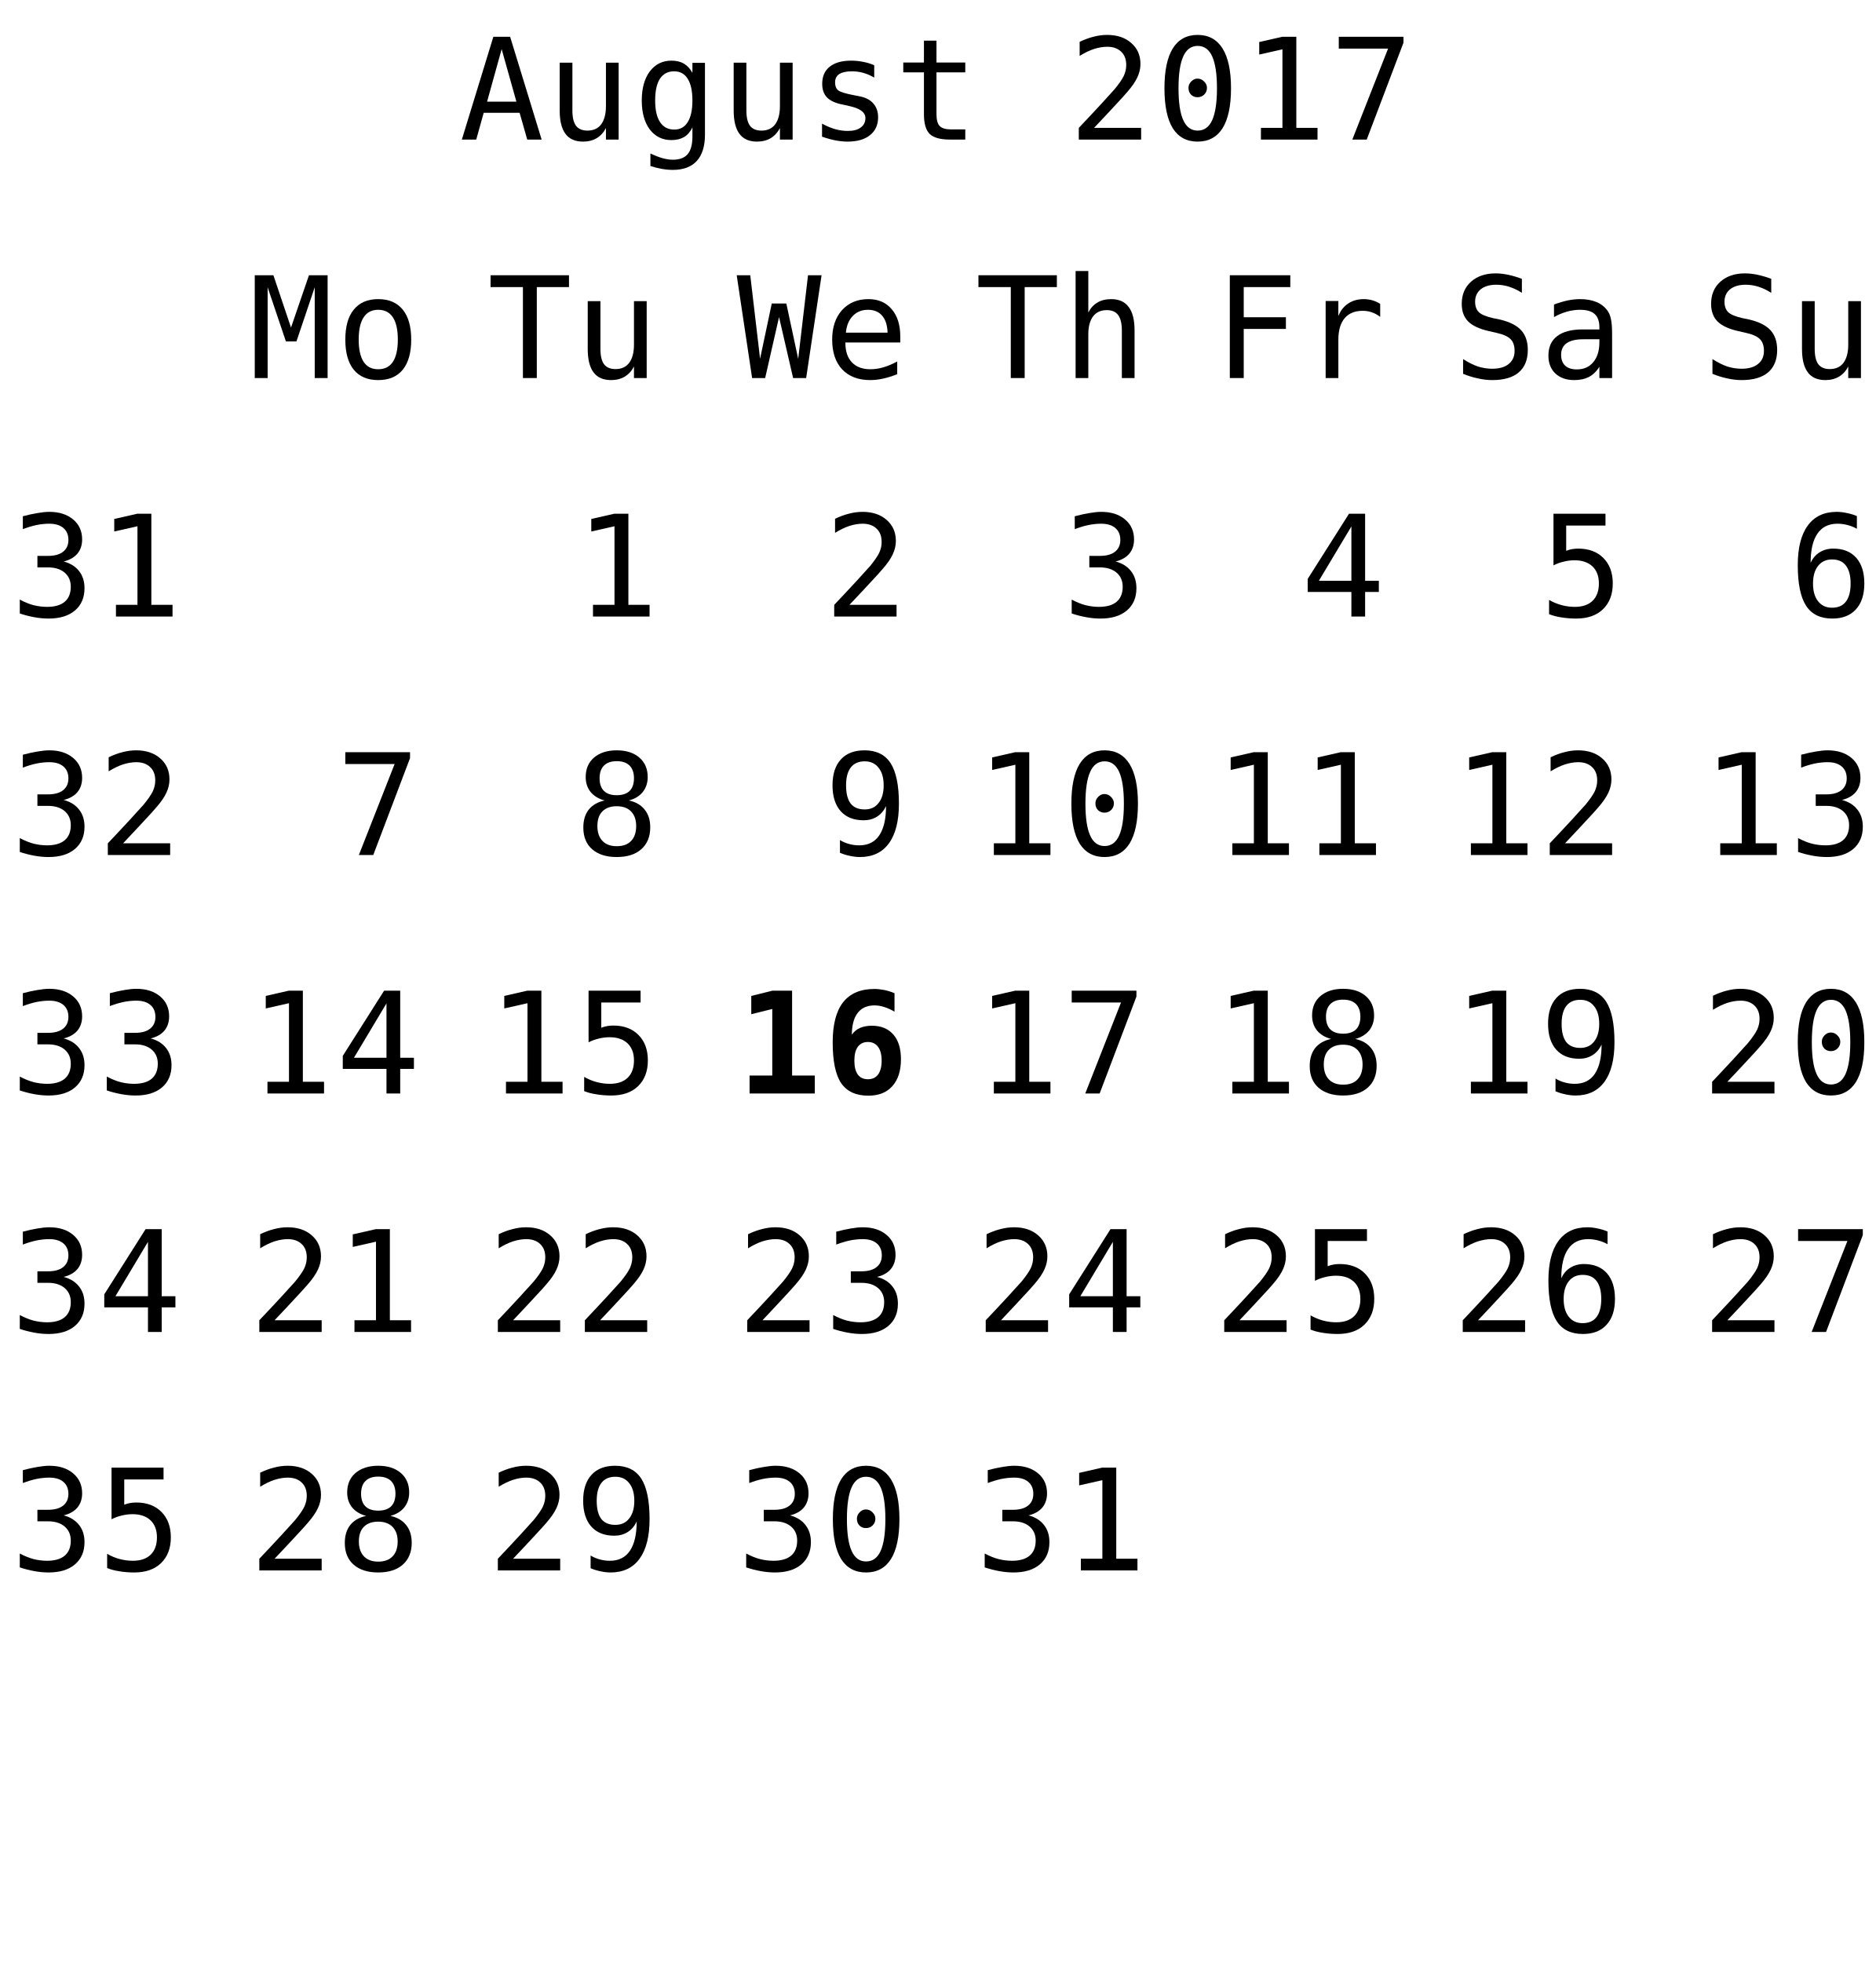
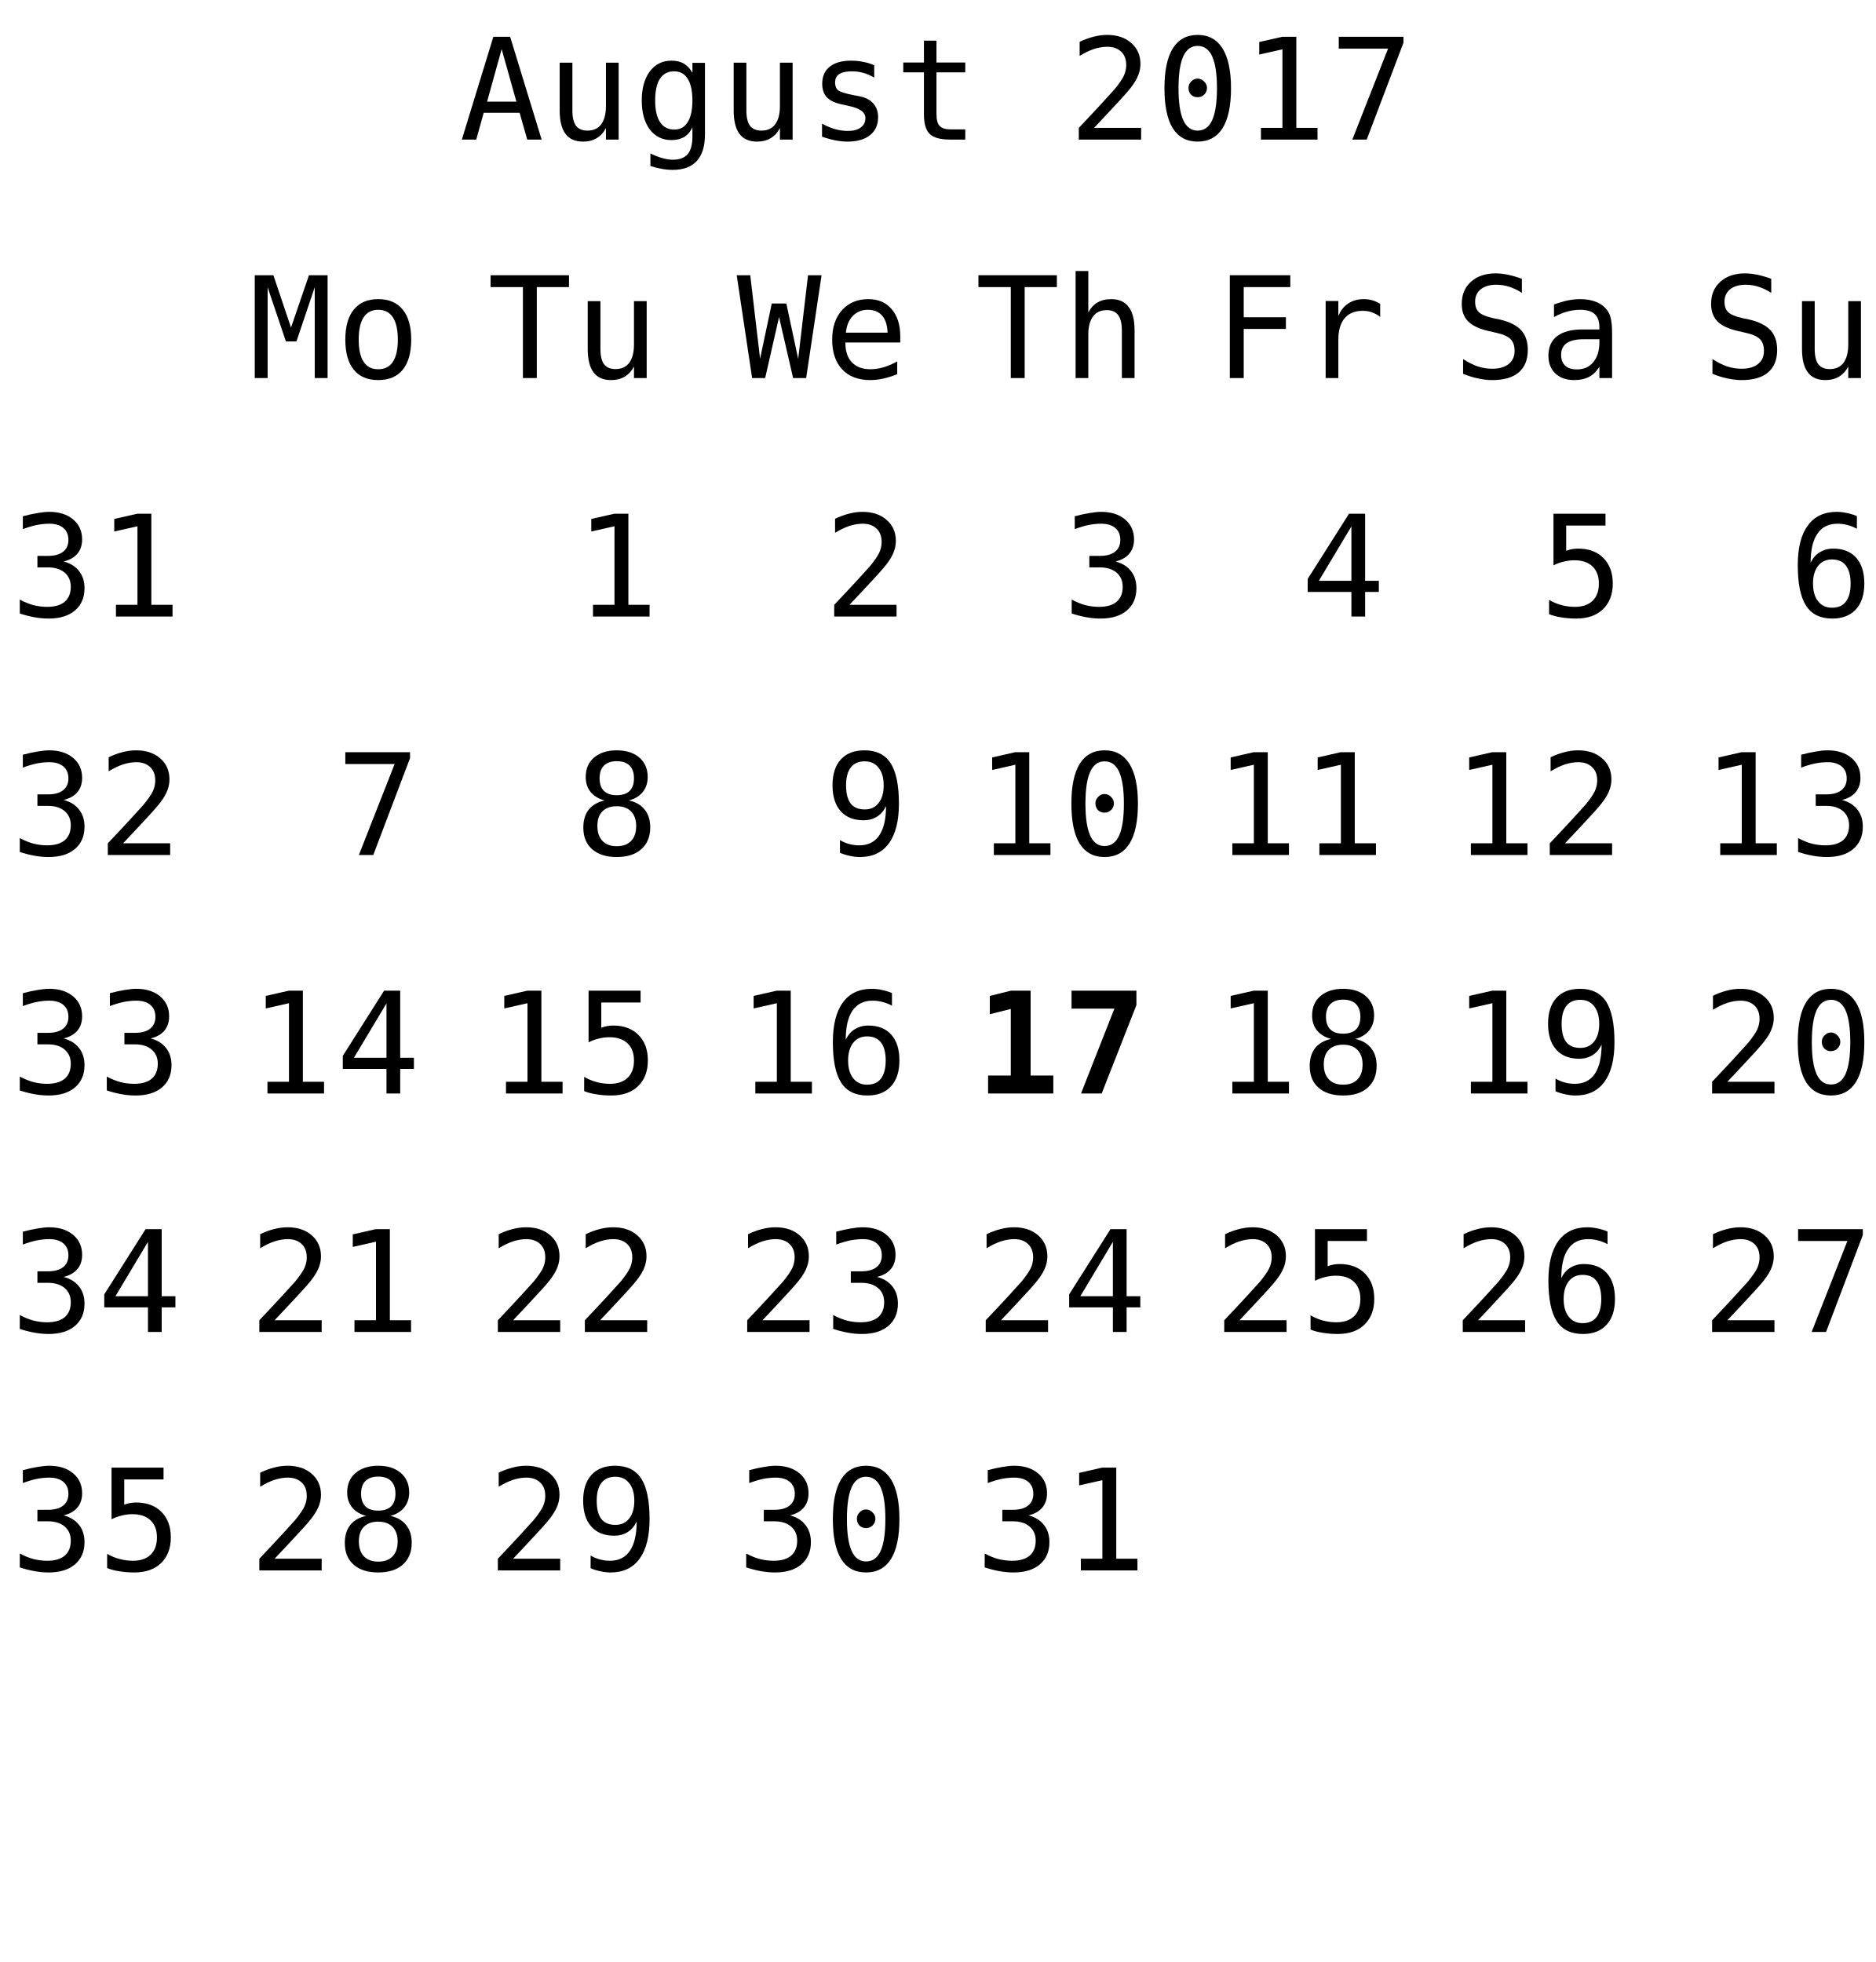
<svg xmlns="http://www.w3.org/2000/svg" xmlns:xlink="http://www.w3.org/1999/xlink" width="173pt" height="181pt" viewBox="0 0 173 181" version="1.1">
  <defs>
    <g>
      <symbol overflow="visible" id="glyph0-0">
        <path style="stroke:none;" d="M 0.656 2.297 L 0.656 -9.172 L 7.156 -9.172 L 7.156 2.297 Z M 1.391 1.578 L 6.438 1.578 L 6.438 -8.438 L 1.391 -8.438 Z M 1.391 1.578 " />
      </symbol>
      <symbol overflow="visible" id="glyph0-1">
        <path style="stroke:none;" d="M 3.906 -8.344 L 2.562 -3.5 L 5.266 -3.5 Z M 3.141 -9.484 L 4.688 -9.484 L 7.594 0 L 6.266 0 L 5.562 -2.469 L 2.25 -2.469 L 1.562 0 L 0.234 0 Z M 3.141 -9.484 " />
      </symbol>
      <symbol overflow="visible" id="glyph0-2">
        <path style="stroke:none;" d="M 1.234 -2.688 L 1.234 -7.094 L 2.406 -7.094 L 2.406 -2.688 C 2.406 -2.051 2.516 -1.582 2.734 -1.281 C 2.961 -0.977 3.316 -0.828 3.797 -0.828 C 4.348 -0.828 4.77 -1.02 5.062 -1.406 C 5.352 -1.801 5.5 -2.359 5.5 -3.078 L 5.5 -7.094 L 6.672 -7.094 L 6.672 0 L 5.5 0 L 5.5 -1.062 C 5.289 -0.656 5.004 -0.344 4.641 -0.125 C 4.285 0.082 3.867 0.188 3.391 0.188 C 2.66 0.188 2.117 -0.051 1.766 -0.531 C 1.41 -1.008 1.234 -1.727 1.234 -2.688 Z M 1.234 -2.688 " />
      </symbol>
      <symbol overflow="visible" id="glyph0-3">
        <path style="stroke:none;" d="M 5.453 -3.609 C 5.453 -4.484 5.305 -5.148 5.016 -5.609 C 4.734 -6.066 4.316 -6.297 3.766 -6.297 C 3.191 -6.297 2.754 -6.066 2.453 -5.609 C 2.16 -5.148 2.016 -4.484 2.016 -3.609 C 2.016 -2.734 2.164 -2.066 2.469 -1.609 C 2.77 -1.148 3.207 -0.922 3.781 -0.922 C 4.32 -0.922 4.734 -1.148 5.016 -1.609 C 5.305 -2.066 5.453 -2.734 5.453 -3.609 Z M 6.609 -0.453 C 6.609 0.609 6.359 1.414 5.859 1.969 C 5.359 2.52 4.617 2.797 3.641 2.797 C 3.316 2.797 2.977 2.766 2.625 2.703 C 2.27 2.641 1.922 2.551 1.578 2.438 L 1.578 1.281 C 1.992 1.477 2.367 1.625 2.703 1.719 C 3.047 1.812 3.359 1.859 3.641 1.859 C 4.266 1.859 4.723 1.688 5.016 1.344 C 5.305 1 5.453 0.457 5.453 -0.281 L 5.453 -1.125 C 5.266 -0.727 5.008 -0.43 4.688 -0.234 C 4.363 -0.047 3.973 0.047 3.516 0.047 C 2.68 0.047 2.016 -0.281 1.516 -0.938 C 1.023 -1.602 0.781 -2.492 0.781 -3.609 C 0.781 -4.723 1.023 -5.613 1.516 -6.281 C 2.016 -6.945 2.68 -7.281 3.516 -7.281 C 3.973 -7.281 4.359 -7.188 4.672 -7 C 4.984 -6.82 5.242 -6.539 5.453 -6.156 L 5.453 -7.078 L 6.609 -7.078 Z M 6.609 -0.453 " />
      </symbol>
      <symbol overflow="visible" id="glyph0-4">
        <path style="stroke:none;" d="M 6.172 -6.859 L 6.172 -5.719 C 5.836 -5.914 5.5 -6.062 5.156 -6.156 C 4.82 -6.25 4.477 -6.297 4.125 -6.297 C 3.602 -6.297 3.211 -6.211 2.953 -6.047 C 2.691 -5.879 2.562 -5.617 2.562 -5.266 C 2.562 -4.941 2.656 -4.703 2.844 -4.547 C 3.039 -4.391 3.523 -4.238 4.297 -4.094 L 4.781 -4 C 5.352 -3.895 5.785 -3.676 6.078 -3.344 C 6.379 -3.008 6.531 -2.582 6.531 -2.062 C 6.531 -1.352 6.281 -0.801 5.781 -0.406 C 5.289 -0.008 4.598 0.188 3.703 0.188 C 3.359 0.188 2.992 0.148 2.609 0.078 C 2.223 0.004 1.805 -0.109 1.359 -0.266 L 1.359 -1.469 C 1.785 -1.238 2.195 -1.066 2.594 -0.953 C 3 -0.848 3.379 -0.797 3.734 -0.797 C 4.242 -0.797 4.641 -0.898 4.922 -1.109 C 5.211 -1.316 5.359 -1.609 5.359 -1.984 C 5.359 -2.523 4.836 -2.898 3.797 -3.109 L 3.75 -3.125 L 3.312 -3.219 C 2.633 -3.344 2.141 -3.562 1.828 -3.875 C 1.523 -4.188 1.375 -4.609 1.375 -5.141 C 1.375 -5.828 1.602 -6.352 2.062 -6.719 C 2.531 -7.094 3.191 -7.281 4.047 -7.281 C 4.422 -7.281 4.785 -7.242 5.141 -7.172 C 5.492 -7.109 5.836 -7.004 6.172 -6.859 Z M 6.172 -6.859 " />
      </symbol>
      <symbol overflow="visible" id="glyph0-5">
        <path style="stroke:none;" d="M 3.891 -9.125 L 3.891 -7.109 L 6.547 -7.109 L 6.547 -6.203 L 3.891 -6.203 L 3.891 -2.344 C 3.891 -1.82 3.988 -1.457 4.188 -1.25 C 4.395 -1.039 4.742 -0.938 5.234 -0.938 L 6.547 -0.938 L 6.547 0 L 5.125 0 C 4.25 0 3.629 -0.172 3.266 -0.516 C 2.91 -0.867 2.734 -1.477 2.734 -2.344 L 2.734 -6.203 L 0.828 -6.203 L 0.828 -7.109 L 2.734 -7.109 L 2.734 -9.125 Z M 3.891 -9.125 " />
      </symbol>
      <symbol overflow="visible" id="glyph0-6">
        <path style="stroke:none;" d="" />
      </symbol>
      <symbol overflow="visible" id="glyph0-7">
        <path style="stroke:none;" d="M 2.375 -1.078 L 6.719 -1.078 L 6.719 0 L 0.969 0 L 0.969 -1.078 C 1.758 -1.91 2.445 -2.645 3.031 -3.281 C 3.625 -3.926 4.035 -4.379 4.266 -4.641 C 4.691 -5.16 4.977 -5.578 5.125 -5.891 C 5.27 -6.211 5.344 -6.539 5.344 -6.875 C 5.344 -7.406 5.188 -7.816 4.875 -8.109 C 4.562 -8.41 4.133 -8.562 3.594 -8.562 C 3.207 -8.562 2.801 -8.492 2.375 -8.359 C 1.957 -8.223 1.516 -8.008 1.047 -7.719 L 1.047 -9.016 C 1.473 -9.223 1.895 -9.379 2.312 -9.484 C 2.738 -9.598 3.16 -9.656 3.578 -9.656 C 4.504 -9.656 5.25 -9.406 5.812 -8.906 C 6.375 -8.414 6.656 -7.77 6.656 -6.969 C 6.656 -6.562 6.562 -6.156 6.375 -5.75 C 6.188 -5.344 5.879 -4.895 5.453 -4.406 C 5.223 -4.133 4.879 -3.754 4.422 -3.266 C 3.973 -2.773 3.289 -2.047 2.375 -1.078 Z M 2.375 -1.078 " />
      </symbol>
      <symbol overflow="visible" id="glyph0-8">
        <path style="stroke:none;" d="M 3.062 -4.766 C 3.062 -4.992 3.145 -5.191 3.312 -5.359 C 3.477 -5.535 3.672 -5.625 3.891 -5.625 C 4.129 -5.625 4.332 -5.535 4.5 -5.359 C 4.676 -5.191 4.766 -4.992 4.766 -4.766 C 4.766 -4.523 4.68 -4.32 4.516 -4.156 C 4.348 -3.988 4.141 -3.906 3.891 -3.906 C 3.66 -3.906 3.461 -3.984 3.297 -4.141 C 3.141 -4.305 3.062 -4.516 3.062 -4.766 Z M 3.906 -8.641 C 3.312 -8.641 2.867 -8.316 2.578 -7.672 C 2.285 -7.023 2.141 -6.047 2.141 -4.734 C 2.141 -3.422 2.285 -2.441 2.578 -1.797 C 2.867 -1.148 3.312 -0.828 3.906 -0.828 C 4.508 -0.828 4.957 -1.148 5.25 -1.797 C 5.539 -2.441 5.688 -3.422 5.688 -4.734 C 5.688 -6.047 5.539 -7.023 5.25 -7.672 C 4.957 -8.316 4.508 -8.641 3.906 -8.641 Z M 3.906 -9.656 C 4.914 -9.656 5.68 -9.238 6.203 -8.406 C 6.723 -7.57 6.984 -6.348 6.984 -4.734 C 6.984 -3.109 6.723 -1.879 6.203 -1.047 C 5.68 -0.223 4.914 0.188 3.906 0.188 C 2.895 0.188 2.129 -0.223 1.609 -1.047 C 1.098 -1.879 0.844 -3.109 0.844 -4.734 C 0.844 -6.348 1.098 -7.57 1.609 -8.406 C 2.129 -9.238 2.895 -9.656 3.906 -9.656 Z M 3.906 -9.656 " />
      </symbol>
      <symbol overflow="visible" id="glyph0-9">
        <path style="stroke:none;" d="M 1.719 -1.078 L 3.703 -1.078 L 3.703 -8.328 L 1.562 -7.844 L 1.562 -9 L 3.688 -9.484 L 4.984 -9.484 L 4.984 -1.078 L 6.938 -1.078 L 6.938 0 L 1.719 0 Z M 1.719 -1.078 " />
      </symbol>
      <symbol overflow="visible" id="glyph0-10">
        <path style="stroke:none;" d="M 0.875 -9.484 L 6.844 -9.484 L 6.844 -8.938 L 3.453 0 L 2.125 0 L 5.422 -8.391 L 0.875 -8.391 Z M 0.875 -9.484 " />
      </symbol>
      <symbol overflow="visible" id="glyph0-11">
        <path style="stroke:none;" d="M 4.922 -5.078 C 5.547 -4.91 6.02 -4.613 6.344 -4.188 C 6.676 -3.77 6.844 -3.242 6.844 -2.609 C 6.844 -1.742 6.551 -1.062 5.969 -0.562 C 5.383 -0.062 4.57 0.188 3.531 0.188 C 3.094 0.188 2.648 0.145 2.203 0.062 C 1.754 -0.02 1.312 -0.133 0.875 -0.281 L 0.875 -1.562 C 1.301 -1.332 1.723 -1.16 2.141 -1.047 C 2.566 -0.941 2.984 -0.891 3.391 -0.891 C 4.098 -0.891 4.641 -1.047 5.016 -1.359 C 5.391 -1.68 5.578 -2.145 5.578 -2.75 C 5.578 -3.289 5.391 -3.723 5.016 -4.047 C 4.641 -4.367 4.129 -4.531 3.484 -4.531 L 2.5 -4.531 L 2.5 -5.594 L 3.484 -5.594 C 4.078 -5.594 4.535 -5.719 4.859 -5.969 C 5.191 -6.227 5.359 -6.594 5.359 -7.062 C 5.359 -7.539 5.203 -7.91 4.891 -8.172 C 4.586 -8.43 4.156 -8.562 3.594 -8.562 C 3.207 -8.562 2.812 -8.52 2.406 -8.438 C 2.008 -8.352 1.594 -8.227 1.156 -8.062 L 1.156 -9.25 C 1.664 -9.383 2.117 -9.484 2.516 -9.547 C 2.922 -9.617 3.281 -9.656 3.594 -9.656 C 4.508 -9.656 5.242 -9.422 5.797 -8.953 C 6.348 -8.492 6.625 -7.879 6.625 -7.109 C 6.625 -6.586 6.477 -6.148 6.188 -5.797 C 5.895 -5.453 5.473 -5.211 4.922 -5.078 Z M 4.922 -5.078 " />
      </symbol>
      <symbol overflow="visible" id="glyph0-12">
        <path style="stroke:none;" d="M 0.297 -9.484 L 7.531 -9.484 L 7.531 -8.391 L 4.562 -8.391 L 4.562 0 L 3.281 0 L 3.281 -8.391 L 0.297 -8.391 Z M 0.297 -9.484 " />
      </symbol>
      <symbol overflow="visible" id="glyph0-13">
        <path style="stroke:none;" d="M 0 -9.484 L 1.25 -9.484 L 2.156 -1.781 L 3.234 -6.875 L 4.578 -6.875 L 5.672 -1.766 L 6.578 -9.484 L 7.828 -9.484 L 6.406 0 L 5.203 0 L 3.906 -5.625 L 2.625 0 L 1.422 0 Z M 0 -9.484 " />
      </symbol>
      <symbol overflow="visible" id="glyph0-14">
        <path style="stroke:none;" d="M 7.062 -3.844 L 7.062 -3.281 L 2 -3.281 L 2 -3.234 C 2 -2.461 2.203 -1.863 2.609 -1.438 C 3.016 -1.02 3.582 -0.812 4.312 -0.812 C 4.688 -0.812 5.078 -0.867 5.484 -0.984 C 5.891 -1.098 6.32 -1.281 6.781 -1.531 L 6.781 -0.359 C 6.344 -0.18 5.914 -0.047 5.5 0.047 C 5.082 0.141 4.68 0.188 4.297 0.188 C 3.191 0.188 2.328 -0.141 1.703 -0.797 C 1.086 -1.461 0.781 -2.379 0.781 -3.547 C 0.781 -4.68 1.082 -5.586 1.688 -6.266 C 2.301 -6.941 3.113 -7.281 4.125 -7.281 C 5.031 -7.281 5.742 -6.973 6.266 -6.359 C 6.797 -5.742 7.062 -4.906 7.062 -3.844 Z M 5.891 -4.188 C 5.867 -4.875 5.703 -5.395 5.391 -5.75 C 5.086 -6.113 4.648 -6.297 4.078 -6.297 C 3.516 -6.297 3.051 -6.109 2.688 -5.734 C 2.32 -5.359 2.109 -4.844 2.047 -4.188 Z M 5.891 -4.188 " />
      </symbol>
      <symbol overflow="visible" id="glyph0-15">
        <path style="stroke:none;" d="M 6.672 -4.406 L 6.672 0 L 5.5 0 L 5.5 -4.406 C 5.5 -5.039 5.383 -5.508 5.156 -5.812 C 4.938 -6.113 4.586 -6.266 4.109 -6.266 C 3.555 -6.266 3.133 -6.07 2.844 -5.688 C 2.551 -5.301 2.406 -4.742 2.406 -4.016 L 2.406 0 L 1.234 0 L 1.234 -9.875 L 2.406 -9.875 L 2.406 -6.047 C 2.613 -6.453 2.895 -6.758 3.25 -6.969 C 3.602 -7.176 4.023 -7.281 4.516 -7.281 C 5.234 -7.281 5.77 -7.039 6.125 -6.562 C 6.488 -6.094 6.672 -5.375 6.672 -4.406 Z M 6.672 -4.406 " />
      </symbol>
      <symbol overflow="visible" id="glyph0-16">
        <path style="stroke:none;" d="M 1.484 -9.484 L 7.062 -9.484 L 7.062 -8.391 L 2.766 -8.391 L 2.766 -5.609 L 6.656 -5.609 L 6.656 -4.531 L 2.766 -4.531 L 2.766 0 L 1.484 0 Z M 1.484 -9.484 " />
      </symbol>
      <symbol overflow="visible" id="glyph0-17">
        <path style="stroke:none;" d="M 7.328 -5.641 C 7.078 -5.836 6.82 -5.977 6.562 -6.062 C 6.312 -6.156 6.031 -6.203 5.719 -6.203 C 4.988 -6.203 4.43 -5.973 4.047 -5.516 C 3.66 -5.055 3.469 -4.395 3.469 -3.531 L 3.469 0 L 2.297 0 L 2.297 -7.109 L 3.469 -7.109 L 3.469 -5.719 C 3.664 -6.219 3.969 -6.602 4.375 -6.875 C 4.781 -7.145 5.258 -7.281 5.812 -7.281 C 6.094 -7.281 6.359 -7.242 6.609 -7.172 C 6.859 -7.098 7.098 -6.988 7.328 -6.844 Z M 7.328 -5.641 " />
      </symbol>
      <symbol overflow="visible" id="glyph0-18">
        <path style="stroke:none;" d="M 4.672 -8.312 L 1.672 -3.297 L 4.672 -3.297 Z M 4.453 -9.484 L 5.938 -9.484 L 5.938 -3.297 L 7.203 -3.297 L 7.203 -2.266 L 5.938 -2.266 L 5.938 0 L 4.672 0 L 4.672 -2.266 L 0.641 -2.266 L 0.641 -3.469 Z M 4.453 -9.484 " />
      </symbol>
      <symbol overflow="visible" id="glyph0-19">
        <path style="stroke:none;" d="M 6.422 -9.156 L 6.422 -7.859 C 6.035 -8.109 5.645 -8.297 5.25 -8.422 C 4.863 -8.547 4.469 -8.609 4.062 -8.609 C 3.457 -8.609 2.977 -8.469 2.625 -8.188 C 2.281 -7.906 2.109 -7.523 2.109 -7.047 C 2.109 -6.629 2.223 -6.305 2.453 -6.078 C 2.68 -5.859 3.113 -5.676 3.75 -5.531 L 4.422 -5.391 C 5.305 -5.18 5.953 -4.852 6.359 -4.406 C 6.766 -3.957 6.969 -3.352 6.969 -2.594 C 6.969 -1.688 6.688 -0.992 6.125 -0.516 C 5.57 -0.047 4.758 0.188 3.688 0.188 C 3.25 0.188 2.805 0.133 2.359 0.031 C 1.91 -0.062 1.457 -0.203 1 -0.391 L 1 -1.75 C 1.488 -1.438 1.945 -1.207 2.375 -1.062 C 2.812 -0.926 3.25 -0.859 3.688 -0.859 C 4.344 -0.859 4.848 -1.004 5.203 -1.297 C 5.566 -1.586 5.75 -1.988 5.75 -2.5 C 5.75 -2.977 5.625 -3.344 5.375 -3.594 C 5.125 -3.844 4.691 -4.035 4.078 -4.172 L 3.391 -4.328 C 2.516 -4.523 1.875 -4.82 1.469 -5.219 C 1.07 -5.625 0.875 -6.164 0.875 -6.844 C 0.875 -7.695 1.16 -8.379 1.734 -8.891 C 2.305 -9.398 3.062 -9.656 4 -9.656 C 4.363 -9.656 4.742 -9.613 5.141 -9.531 C 5.547 -9.445 5.973 -9.32 6.422 -9.156 Z M 6.422 -9.156 " />
      </symbol>
      <symbol overflow="visible" id="glyph0-20">
        <path style="stroke:none;" d="M 4.453 -3.578 L 4.062 -3.578 C 3.383 -3.578 2.875 -3.457 2.531 -3.219 C 2.188 -2.977 2.016 -2.617 2.016 -2.141 C 2.016 -1.711 2.141 -1.379 2.391 -1.141 C 2.648 -0.91 3.008 -0.797 3.469 -0.797 C 4.113 -0.797 4.617 -1.02 4.984 -1.469 C 5.359 -1.914 5.547 -2.531 5.547 -3.312 L 5.547 -3.578 Z M 6.719 -4.062 L 6.719 0 L 5.547 0 L 5.547 -1.047 C 5.297 -0.629 4.977 -0.316 4.594 -0.109 C 4.219 0.086 3.758 0.188 3.219 0.188 C 2.5 0.188 1.922 -0.016 1.484 -0.422 C 1.055 -0.836 0.844 -1.383 0.844 -2.062 C 0.844 -2.852 1.109 -3.453 1.641 -3.859 C 2.172 -4.273 2.953 -4.484 3.984 -4.484 L 5.547 -4.484 L 5.547 -4.672 C 5.547 -5.234 5.398 -5.645 5.109 -5.906 C 4.828 -6.164 4.379 -6.297 3.766 -6.297 C 3.359 -6.297 2.953 -6.238 2.547 -6.125 C 2.141 -6.008 1.742 -5.844 1.359 -5.625 L 1.359 -6.781 C 1.797 -6.945 2.211 -7.07 2.609 -7.156 C 3.004 -7.238 3.391 -7.281 3.766 -7.281 C 4.348 -7.281 4.848 -7.191 5.266 -7.016 C 5.68 -6.848 6.02 -6.586 6.281 -6.234 C 6.438 -6.023 6.547 -5.766 6.609 -5.453 C 6.68 -5.141 6.719 -4.676 6.719 -4.062 Z M 6.719 -4.062 " />
      </symbol>
      <symbol overflow="visible" id="glyph0-21">
        <path style="stroke:none;" d="M 1.312 -9.484 L 6.109 -9.484 L 6.109 -8.391 L 2.484 -8.391 L 2.484 -6.062 C 2.66 -6.133 2.844 -6.188 3.031 -6.219 C 3.219 -6.25 3.406 -6.266 3.594 -6.266 C 4.57 -6.266 5.348 -5.973 5.922 -5.391 C 6.492 -4.816 6.781 -4.035 6.781 -3.047 C 6.781 -2.047 6.477 -1.254 5.875 -0.672 C 5.281 -0.098 4.457 0.188 3.406 0.188 C 2.906 0.188 2.445 0.148 2.031 0.078 C 1.613 0.016 1.238 -0.082 0.906 -0.219 L 0.906 -1.531 C 1.289 -1.312 1.68 -1.148 2.078 -1.047 C 2.473 -0.941 2.875 -0.891 3.281 -0.891 C 3.988 -0.891 4.535 -1.078 4.922 -1.453 C 5.305 -1.828 5.5 -2.359 5.5 -3.047 C 5.5 -3.723 5.301 -4.25 4.906 -4.625 C 4.508 -5 3.957 -5.188 3.25 -5.188 C 2.906 -5.188 2.57 -5.145 2.25 -5.062 C 1.926 -4.988 1.613 -4.875 1.312 -4.719 Z M 1.312 -9.484 " />
      </symbol>
      <symbol overflow="visible" id="glyph0-22">
        <path style="stroke:none;" d="M 6.297 -9.266 L 6.297 -8.094 C 6.023 -8.25 5.738 -8.363 5.438 -8.438 C 5.133 -8.52 4.82 -8.562 4.5 -8.562 C 3.688 -8.562 3.07 -8.254 2.656 -7.641 C 2.238 -7.035 2.031 -6.141 2.031 -4.953 C 2.227 -5.379 2.504 -5.703 2.859 -5.922 C 3.223 -6.148 3.641 -6.266 4.109 -6.266 C 5.023 -6.266 5.734 -5.984 6.234 -5.422 C 6.734 -4.859 6.984 -4.066 6.984 -3.047 C 6.984 -2.016 6.723 -1.219 6.203 -0.656 C 5.691 -0.094 4.969 0.188 4.031 0.188 C 2.926 0.188 2.117 -0.207 1.609 -1 C 1.098 -1.789 0.844 -3.035 0.844 -4.734 C 0.844 -6.328 1.148 -7.547 1.766 -8.391 C 2.379 -9.234 3.27 -9.656 4.438 -9.656 C 4.75 -9.656 5.062 -9.617 5.375 -9.547 C 5.695 -9.484 6.004 -9.391 6.297 -9.266 Z M 4 -5.266 C 3.457 -5.266 3.031 -5.066 2.719 -4.672 C 2.406 -4.273 2.25 -3.734 2.25 -3.047 C 2.25 -2.348 2.406 -1.801 2.719 -1.406 C 3.031 -1.008 3.457 -0.812 4 -0.812 C 4.57 -0.812 5 -1 5.281 -1.375 C 5.57 -1.75 5.719 -2.305 5.719 -3.047 C 5.719 -3.773 5.57 -4.328 5.281 -4.703 C 5 -5.078 4.57 -5.266 4 -5.266 Z M 4 -5.266 " />
      </symbol>
      <symbol overflow="visible" id="glyph0-23">
        <path style="stroke:none;" d="M 0.547 -9.484 L 2.266 -9.484 L 3.891 -4.656 L 5.547 -9.484 L 7.266 -9.484 L 7.266 0 L 6.078 0 L 6.078 -8.375 L 4.391 -3.375 L 3.422 -3.375 L 1.734 -8.375 L 1.734 0 L 0.547 0 Z M 0.547 -9.484 " />
      </symbol>
      <symbol overflow="visible" id="glyph0-24">
        <path style="stroke:none;" d="M 3.906 -6.297 C 3.312 -6.297 2.863 -6.062 2.562 -5.594 C 2.258 -5.133 2.109 -4.453 2.109 -3.547 C 2.109 -2.648 2.258 -1.969 2.562 -1.5 C 2.863 -1.039 3.312 -0.812 3.906 -0.812 C 4.508 -0.812 4.961 -1.039 5.266 -1.5 C 5.566 -1.969 5.719 -2.648 5.719 -3.547 C 5.719 -4.453 5.566 -5.133 5.266 -5.594 C 4.961 -6.062 4.508 -6.297 3.906 -6.297 Z M 3.906 -7.281 C 4.895 -7.281 5.648 -6.957 6.172 -6.312 C 6.691 -5.676 6.953 -4.754 6.953 -3.547 C 6.953 -2.336 6.691 -1.41 6.172 -0.766 C 5.648 -0.129 4.895 0.188 3.906 0.188 C 2.926 0.188 2.176 -0.129 1.656 -0.766 C 1.133 -1.41 0.875 -2.336 0.875 -3.547 C 0.875 -4.754 1.133 -5.676 1.656 -6.312 C 2.176 -6.957 2.926 -7.281 3.906 -7.281 Z M 3.906 -7.281 " />
      </symbol>
      <symbol overflow="visible" id="glyph0-25">
        <path style="stroke:none;" d="M 3.906 -4.5 C 3.332 -4.5 2.891 -4.336 2.578 -4.016 C 2.273 -3.703 2.125 -3.254 2.125 -2.672 C 2.125 -2.086 2.281 -1.629 2.594 -1.297 C 2.906 -0.973 3.344 -0.812 3.906 -0.812 C 4.488 -0.812 4.93 -0.973 5.234 -1.297 C 5.547 -1.617 5.703 -2.078 5.703 -2.672 C 5.703 -3.242 5.547 -3.691 5.234 -4.016 C 4.922 -4.336 4.477 -4.5 3.906 -4.5 Z M 2.797 -5.031 C 2.242 -5.176 1.812 -5.438 1.5 -5.812 C 1.195 -6.195 1.047 -6.656 1.047 -7.188 C 1.047 -7.945 1.301 -8.547 1.812 -8.984 C 2.332 -9.43 3.031 -9.656 3.906 -9.656 C 4.789 -9.656 5.488 -9.43 6 -8.984 C 6.508 -8.547 6.766 -7.945 6.766 -7.188 C 6.766 -6.656 6.613 -6.195 6.312 -5.812 C 6.008 -5.438 5.582 -5.176 5.031 -5.031 C 5.664 -4.895 6.148 -4.613 6.484 -4.188 C 6.828 -3.77 7 -3.223 7 -2.547 C 7 -1.691 6.723 -1.02 6.172 -0.531 C 5.629 -0.051 4.875 0.188 3.906 0.188 C 2.945 0.188 2.191 -0.051 1.641 -0.531 C 1.098 -1.008 0.828 -1.676 0.828 -2.531 C 0.828 -3.207 0.992 -3.758 1.328 -4.188 C 1.672 -4.613 2.16 -4.895 2.797 -5.031 Z M 2.328 -7.078 C 2.328 -6.566 2.461 -6.176 2.734 -5.906 C 3.004 -5.645 3.395 -5.516 3.906 -5.516 C 4.426 -5.516 4.82 -5.645 5.094 -5.906 C 5.363 -6.176 5.5 -6.566 5.5 -7.078 C 5.5 -7.586 5.363 -7.977 5.094 -8.25 C 4.82 -8.52 4.426 -8.656 3.906 -8.656 C 3.395 -8.656 3.004 -8.52 2.734 -8.25 C 2.461 -7.977 2.328 -7.586 2.328 -7.078 Z M 2.328 -7.078 " />
      </symbol>
      <symbol overflow="visible" id="glyph0-26">
        <path style="stroke:none;" d="M 3.781 -4.203 C 4.332 -4.203 4.758 -4.398 5.062 -4.797 C 5.375 -5.191 5.531 -5.734 5.531 -6.422 C 5.531 -7.117 5.375 -7.66 5.062 -8.047 C 4.758 -8.441 4.332 -8.641 3.781 -8.641 C 3.219 -8.641 2.789 -8.453 2.5 -8.078 C 2.207 -7.703 2.062 -7.148 2.062 -6.422 C 2.062 -5.68 2.203 -5.125 2.484 -4.75 C 2.773 -4.383 3.207 -4.203 3.781 -4.203 Z M 1.5 -0.203 L 1.5 -1.375 C 1.758 -1.219 2.039 -1.098 2.344 -1.016 C 2.645 -0.93 2.957 -0.891 3.281 -0.891 C 4.094 -0.891 4.707 -1.195 5.125 -1.812 C 5.539 -2.426 5.75 -3.328 5.75 -4.516 C 5.551 -4.086 5.27 -3.758 4.906 -3.531 C 4.551 -3.312 4.145 -3.203 3.688 -3.203 C 2.77 -3.203 2.062 -3.484 1.562 -4.047 C 1.062 -4.609 0.812 -5.406 0.812 -6.438 C 0.812 -7.457 1.066 -8.25 1.578 -8.812 C 2.086 -9.375 2.816 -9.656 3.766 -9.656 C 4.859 -9.656 5.66 -9.258 6.172 -8.469 C 6.68 -7.676 6.938 -6.43 6.938 -4.734 C 6.938 -3.141 6.629 -1.922 6.016 -1.078 C 5.398 -0.234 4.508 0.188 3.344 0.188 C 3.031 0.188 2.719 0.148 2.406 0.078 C 2.094 0.016 1.789 -0.078 1.5 -0.203 Z M 1.5 -0.203 " />
      </symbol>
      <symbol overflow="visible" id="glyph1-0">
        <path style="stroke:none;" d="M 0.656 2.297 L 0.656 -9.172 L 7.156 -9.172 L 7.156 2.297 Z M 1.391 1.578 L 6.438 1.578 L 6.438 -8.438 L 1.391 -8.438 Z M 1.391 1.578 " />
      </symbol>
      <symbol overflow="visible" id="glyph1-1">
        <path style="stroke:none;" d="M 1.188 -1.656 L 3.281 -1.656 L 3.281 -7.797 L 1.344 -7.312 L 1.344 -9 L 3.297 -9.484 L 5.109 -9.484 L 5.109 -1.656 L 7.203 -1.656 L 7.203 0 L 1.188 0 Z M 1.188 -1.656 " />
      </symbol>
      <symbol overflow="visible" id="glyph1-2">
-         <path style="stroke:none;" d="M 4.078 -4.75 C 3.672 -4.75 3.359 -4.598 3.141 -4.297 C 2.93 -4.004 2.828 -3.582 2.828 -3.031 C 2.828 -2.477 2.93 -2.051 3.141 -1.75 C 3.359 -1.457 3.672 -1.312 4.078 -1.312 C 4.484 -1.312 4.797 -1.457 5.016 -1.75 C 5.234 -2.051 5.344 -2.477 5.344 -3.031 C 5.344 -3.582 5.234 -4.004 5.016 -4.297 C 4.797 -4.598 4.484 -4.75 4.078 -4.75 Z M 6.531 -9.25 L 6.531 -7.547 C 6.195 -7.742 5.875 -7.891 5.562 -7.984 C 5.258 -8.078 4.969 -8.125 4.688 -8.125 C 4.008 -8.125 3.492 -7.895 3.141 -7.438 C 2.785 -6.988 2.602 -6.316 2.594 -5.422 C 2.789 -5.703 3.039 -5.91 3.344 -6.047 C 3.656 -6.18 4.02 -6.25 4.438 -6.25 C 5.289 -6.25 5.953 -5.977 6.422 -5.438 C 6.891 -4.906 7.125 -4.145 7.125 -3.156 C 7.125 -2.094 6.859 -1.266 6.328 -0.672 C 5.805 -0.086 5.07 0.203 4.125 0.203 C 2.977 0.203 2.141 -0.18 1.609 -0.953 C 1.086 -1.734 0.828 -2.988 0.828 -4.719 C 0.828 -6.352 1.145 -7.582 1.781 -8.406 C 2.426 -9.227 3.391 -9.641 4.672 -9.641 C 4.961 -9.641 5.266 -9.609 5.578 -9.547 C 5.898 -9.484 6.219 -9.383 6.531 -9.25 Z M 6.531 -9.25 " />
+         <path style="stroke:none;" d="M 0.859 -9.484 L 6.844 -9.484 L 6.844 -8.156 L 3.641 0 L 1.734 0 L 4.812 -7.828 L 0.859 -7.828 Z M 0.859 -9.484 " />
      </symbol>
    </g>
  </defs>
  <g id="surface2">
    <g style="fill:rgb(0%,0%,0%);fill-opacity:1;">
      <use xlink:href="#glyph0-1" x="42.365" y="12.876" />
      <use xlink:href="#glyph0-2" x="50.39" y="12.876" />
      <use xlink:href="#glyph0-3" x="58.414" y="12.876" />
      <use xlink:href="#glyph0-2" x="66.438" y="12.876" />
      <use xlink:href="#glyph0-4" x="74.463" y="12.876" />
      <use xlink:href="#glyph0-5" x="82.487" y="12.876" />
      <use xlink:href="#glyph0-6" x="90.512" y="12.876" />
      <use xlink:href="#glyph0-7" x="98.536" y="12.876" />
      <use xlink:href="#glyph0-8" x="106.561" y="12.876" />
      <use xlink:href="#glyph0-9" x="114.585" y="12.876" />
      <use xlink:href="#glyph0-10" x="122.609" y="12.876" />
    </g>
    <g style="fill:rgb(0%,0%,0%);fill-opacity:1;">
      <use xlink:href="#glyph0-11" x="0.951" y="56.876" />
      <use xlink:href="#glyph0-9" x="8.976" y="56.876" />
    </g>
    <g style="fill:rgb(0%,0%,0%);fill-opacity:1;">
      <use xlink:href="#glyph0-12" x="44.951" y="34.876" />
      <use xlink:href="#glyph0-2" x="52.976" y="34.876" />
    </g>
    <g style="fill:rgb(0%,0%,0%);fill-opacity:1;">
      <use xlink:href="#glyph0-6" x="44.951" y="56.876" />
      <use xlink:href="#glyph0-9" x="52.976" y="56.876" />
    </g>
    <g style="fill:rgb(0%,0%,0%);fill-opacity:1;">
      <use xlink:href="#glyph0-13" x="67.951" y="34.876" />
      <use xlink:href="#glyph0-14" x="75.976" y="34.876" />
    </g>
    <g style="fill:rgb(0%,0%,0%);fill-opacity:1;">
      <use xlink:href="#glyph0-6" x="67.951" y="56.876" />
      <use xlink:href="#glyph0-7" x="75.976" y="56.876" />
    </g>
    <g style="fill:rgb(0%,0%,0%);fill-opacity:1;">
      <use xlink:href="#glyph0-12" x="89.951" y="34.876" />
      <use xlink:href="#glyph0-15" x="97.976" y="34.876" />
    </g>
    <g style="fill:rgb(0%,0%,0%);fill-opacity:1;">
      <use xlink:href="#glyph0-6" x="89.951" y="56.876" />
      <use xlink:href="#glyph0-11" x="97.976" y="56.876" />
    </g>
    <g style="fill:rgb(0%,0%,0%);fill-opacity:1;">
      <use xlink:href="#glyph0-16" x="111.951" y="34.876" />
      <use xlink:href="#glyph0-17" x="119.976" y="34.876" />
    </g>
    <g style="fill:rgb(0%,0%,0%);fill-opacity:1;">
      <use xlink:href="#glyph0-6" x="111.951" y="56.876" />
      <use xlink:href="#glyph0-18" x="119.976" y="56.876" />
    </g>
    <g style="fill:rgb(0%,0%,0%);fill-opacity:1;">
      <use xlink:href="#glyph0-19" x="133.951" y="34.876" />
      <use xlink:href="#glyph0-20" x="141.976" y="34.876" />
    </g>
    <g style="fill:rgb(0%,0%,0%);fill-opacity:1;">
      <use xlink:href="#glyph0-6" x="133.951" y="56.876" />
      <use xlink:href="#glyph0-21" x="141.976" y="56.876" />
    </g>
    <g style="fill:rgb(0%,0%,0%);fill-opacity:1;">
      <use xlink:href="#glyph0-19" x="156.951" y="34.876" />
      <use xlink:href="#glyph0-2" x="164.976" y="34.876" />
    </g>
    <g style="fill:rgb(0%,0%,0%);fill-opacity:1;">
      <use xlink:href="#glyph0-6" x="156.951" y="56.876" />
      <use xlink:href="#glyph0-22" x="164.976" y="56.876" />
    </g>
    <g style="fill:rgb(0%,0%,0%);fill-opacity:1;">
      <use xlink:href="#glyph0-11" x="0.951" y="78.876" />
      <use xlink:href="#glyph0-7" x="8.976" y="78.876" />
    </g>
    <g style="fill:rgb(0%,0%,0%);fill-opacity:1;">
      <use xlink:href="#glyph0-23" x="22.951" y="34.876" />
      <use xlink:href="#glyph0-24" x="30.976" y="34.876" />
    </g>
    <g style="fill:rgb(0%,0%,0%);fill-opacity:1;">
      <use xlink:href="#glyph0-6" x="22.951" y="78.876" />
      <use xlink:href="#glyph0-10" x="30.976" y="78.876" />
    </g>
    <g style="fill:rgb(0%,0%,0%);fill-opacity:1;">
      <use xlink:href="#glyph0-6" x="44.951" y="78.876" />
      <use xlink:href="#glyph0-25" x="52.976" y="78.876" />
    </g>
    <g style="fill:rgb(0%,0%,0%);fill-opacity:1;">
      <use xlink:href="#glyph0-6" x="67.951" y="78.876" />
      <use xlink:href="#glyph0-26" x="75.976" y="78.876" />
    </g>
    <g style="fill:rgb(0%,0%,0%);fill-opacity:1;">
      <use xlink:href="#glyph0-9" x="89.951" y="78.876" />
      <use xlink:href="#glyph0-8" x="97.976" y="78.876" />
    </g>
    <g style="fill:rgb(0%,0%,0%);fill-opacity:1;">
      <use xlink:href="#glyph0-9" x="111.951" y="78.876" />
      <use xlink:href="#glyph0-9" x="119.976" y="78.876" />
    </g>
    <g style="fill:rgb(0%,0%,0%);fill-opacity:1;">
      <use xlink:href="#glyph0-9" x="133.951" y="78.876" />
      <use xlink:href="#glyph0-7" x="141.976" y="78.876" />
    </g>
    <g style="fill:rgb(0%,0%,0%);fill-opacity:1;">
      <use xlink:href="#glyph0-9" x="156.951" y="78.876" />
      <use xlink:href="#glyph0-11" x="164.976" y="78.876" />
    </g>
    <g style="fill:rgb(0%,0%,0%);fill-opacity:1;">
      <use xlink:href="#glyph0-11" x="0.951" y="100.876" />
      <use xlink:href="#glyph0-11" x="8.976" y="100.876" />
    </g>
    <g style="fill:rgb(0%,0%,0%);fill-opacity:1;">
      <use xlink:href="#glyph0-9" x="22.951" y="100.876" />
      <use xlink:href="#glyph0-18" x="30.976" y="100.876" />
    </g>
    <g style="fill:rgb(0%,0%,0%);fill-opacity:1;">
      <use xlink:href="#glyph0-9" x="44.951" y="100.876" />
      <use xlink:href="#glyph0-21" x="52.976" y="100.876" />
    </g>
    <g style="fill:rgb(0%,0%,0%);fill-opacity:1;">
-       <use xlink:href="#glyph1-1" x="67.951" y="100.876" />
-       <use xlink:href="#glyph1-2" x="75.976" y="100.876" />
-     </g>
-     <g style="fill:rgb(0%,0%,0%);fill-opacity:1;">
-       <use xlink:href="#glyph0-9" x="89.951" y="100.876" />
-       <use xlink:href="#glyph0-10" x="97.976" y="100.876" />
+       <use xlink:href="#glyph0-9" x="67.951" y="100.876" />
+       <use xlink:href="#glyph0-22" x="75.976" y="100.876" />
+     </g>
+     <g style="fill:rgb(0%,0%,0%);fill-opacity:1;">
+       <use xlink:href="#glyph1-1" x="89.951" y="100.876" />
+       <use xlink:href="#glyph1-2" x="97.976" y="100.876" />
    </g>
    <g style="fill:rgb(0%,0%,0%);fill-opacity:1;">
      <use xlink:href="#glyph0-9" x="111.951" y="100.876" />
      <use xlink:href="#glyph0-25" x="119.976" y="100.876" />
    </g>
    <g style="fill:rgb(0%,0%,0%);fill-opacity:1;">
      <use xlink:href="#glyph0-9" x="133.951" y="100.876" />
      <use xlink:href="#glyph0-26" x="141.976" y="100.876" />
    </g>
    <g style="fill:rgb(0%,0%,0%);fill-opacity:1;">
      <use xlink:href="#glyph0-7" x="156.951" y="100.876" />
      <use xlink:href="#glyph0-8" x="164.976" y="100.876" />
    </g>
    <g style="fill:rgb(0%,0%,0%);fill-opacity:1;">
      <use xlink:href="#glyph0-11" x="0.951" y="122.876" />
      <use xlink:href="#glyph0-18" x="8.976" y="122.876" />
    </g>
    <g style="fill:rgb(0%,0%,0%);fill-opacity:1;">
      <use xlink:href="#glyph0-7" x="22.951" y="122.876" />
      <use xlink:href="#glyph0-9" x="30.976" y="122.876" />
    </g>
    <g style="fill:rgb(0%,0%,0%);fill-opacity:1;">
      <use xlink:href="#glyph0-7" x="44.951" y="122.876" />
      <use xlink:href="#glyph0-7" x="52.976" y="122.876" />
    </g>
    <g style="fill:rgb(0%,0%,0%);fill-opacity:1;">
      <use xlink:href="#glyph0-7" x="67.951" y="122.876" />
      <use xlink:href="#glyph0-11" x="75.976" y="122.876" />
    </g>
    <g style="fill:rgb(0%,0%,0%);fill-opacity:1;">
      <use xlink:href="#glyph0-7" x="89.951" y="122.876" />
      <use xlink:href="#glyph0-18" x="97.976" y="122.876" />
    </g>
    <g style="fill:rgb(0%,0%,0%);fill-opacity:1;">
      <use xlink:href="#glyph0-7" x="111.951" y="122.876" />
      <use xlink:href="#glyph0-21" x="119.976" y="122.876" />
    </g>
    <g style="fill:rgb(0%,0%,0%);fill-opacity:1;">
      <use xlink:href="#glyph0-7" x="133.951" y="122.876" />
      <use xlink:href="#glyph0-22" x="141.976" y="122.876" />
    </g>
    <g style="fill:rgb(0%,0%,0%);fill-opacity:1;">
      <use xlink:href="#glyph0-7" x="156.951" y="122.876" />
      <use xlink:href="#glyph0-10" x="164.976" y="122.876" />
    </g>
    <g style="fill:rgb(0%,0%,0%);fill-opacity:1;">
      <use xlink:href="#glyph0-11" x="0.951" y="144.876" />
      <use xlink:href="#glyph0-21" x="8.976" y="144.876" />
    </g>
    <g style="fill:rgb(0%,0%,0%);fill-opacity:1;">
      <use xlink:href="#glyph0-7" x="22.951" y="144.876" />
      <use xlink:href="#glyph0-25" x="30.976" y="144.876" />
    </g>
    <g style="fill:rgb(0%,0%,0%);fill-opacity:1;">
      <use xlink:href="#glyph0-7" x="44.951" y="144.876" />
      <use xlink:href="#glyph0-26" x="52.976" y="144.876" />
    </g>
    <g style="fill:rgb(0%,0%,0%);fill-opacity:1;">
      <use xlink:href="#glyph0-11" x="67.951" y="144.876" />
      <use xlink:href="#glyph0-8" x="75.976" y="144.876" />
    </g>
    <g style="fill:rgb(0%,0%,0%);fill-opacity:1;">
      <use xlink:href="#glyph0-11" x="89.951" y="144.876" />
      <use xlink:href="#glyph0-9" x="97.976" y="144.876" />
    </g>
  </g>
</svg>
